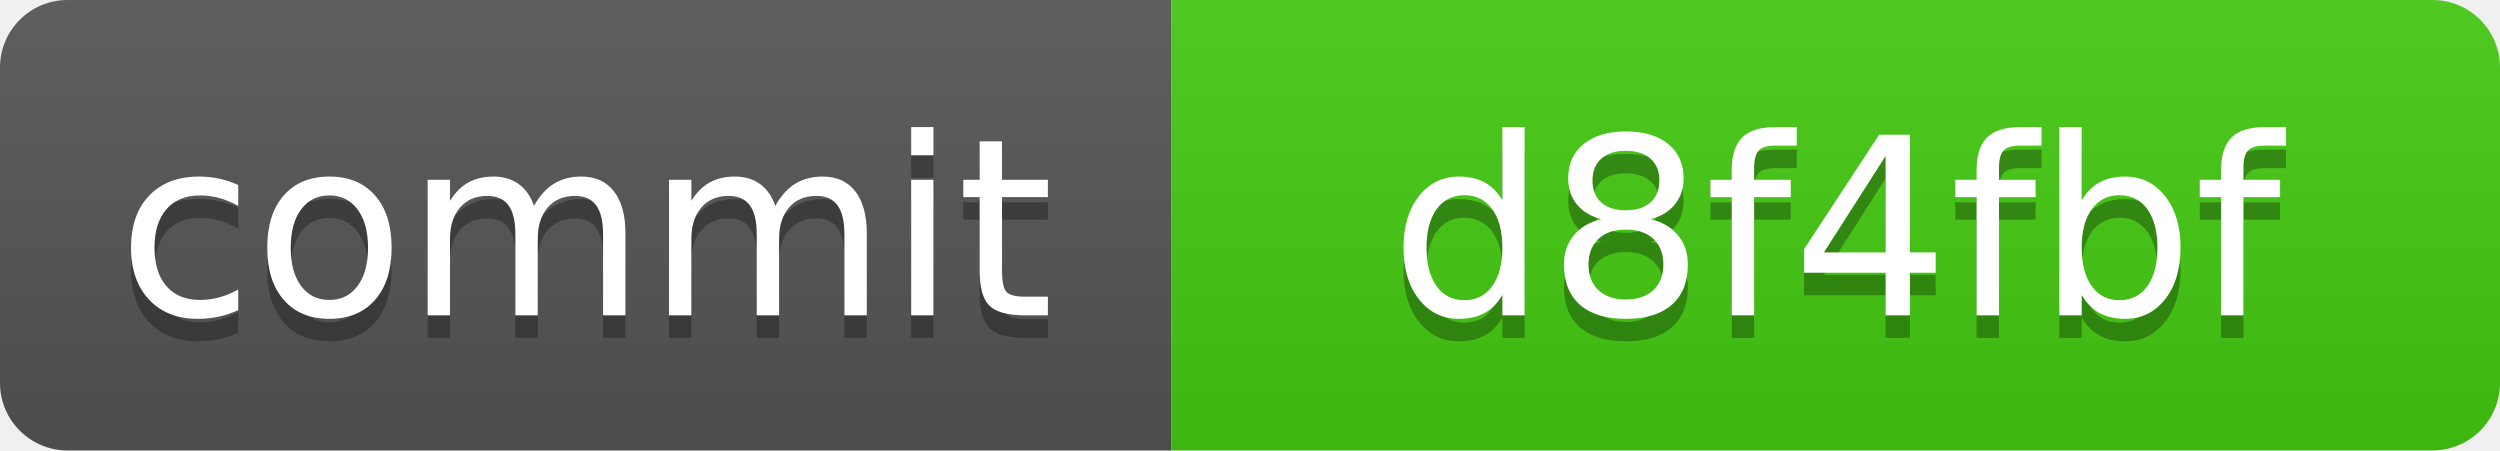
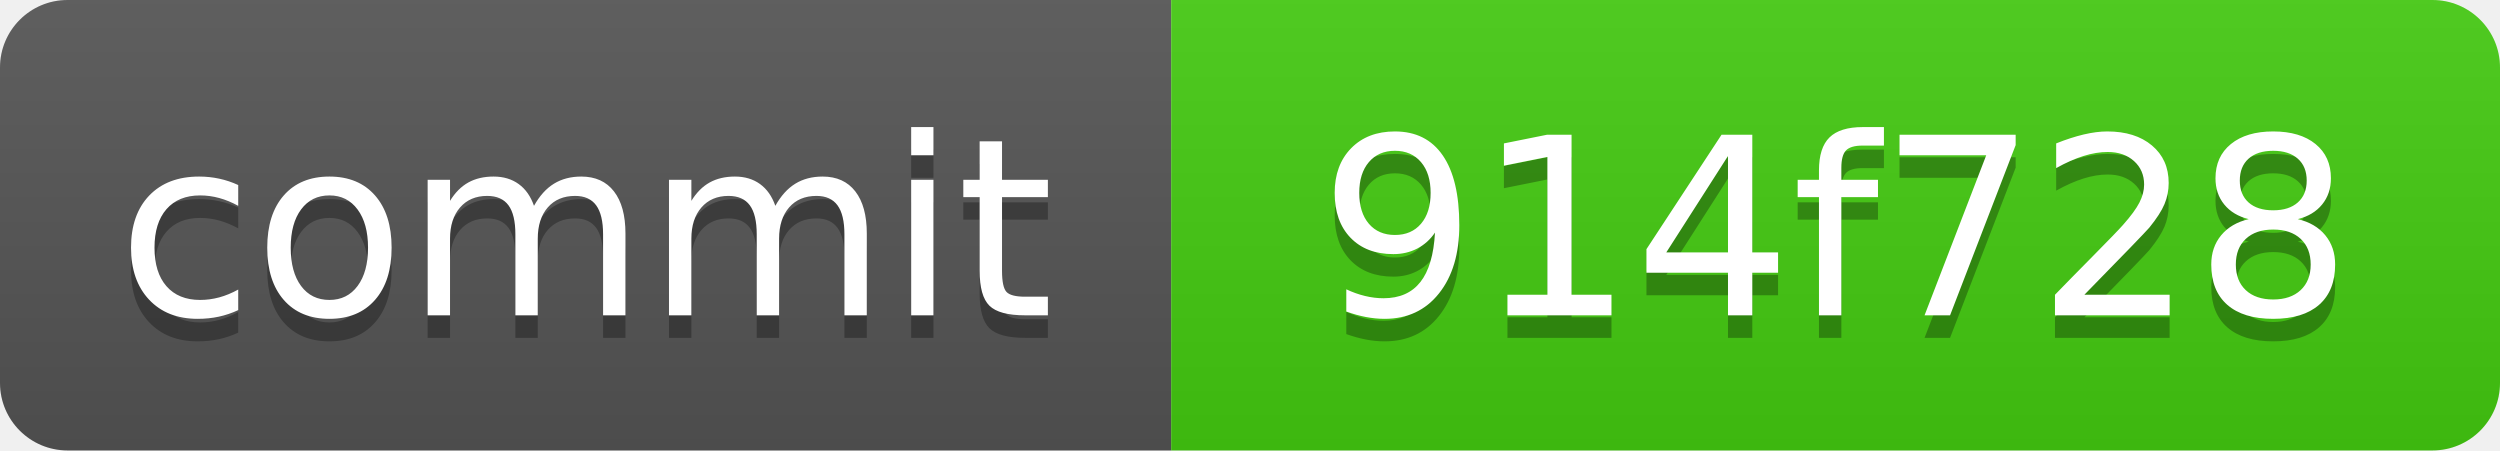
<svg xmlns="http://www.w3.org/2000/svg" xmlns:xlink="http://www.w3.org/1999/xlink" width="111" height="20" role="img">
-   <a target="_blank" xlink:href="https://github.com/symbolic-labs-pub/freedom-that-lasts/commit/d8f4fbf108e289b49471b7d21dd8ec34d6421022">
+   <a target="_blank" xlink:href="https://github.com/symbolic-labs-pub/freedom-that-lasts/commit/914f728ac1d86612ce8683f4f2d0b9ba4686f750">
    <linearGradient id="s" x2="0" y2="100%">
      <stop offset="0" stop-color="#bbb" stop-opacity=".1" />
      <stop offset="1" stop-opacity=".1" />
    </linearGradient>
    <clipPath id="r">
      <rect width="111" height="20" rx="3" fill="#fff" />
    </clipPath>
    <g clip-path="url(#r)">
      <rect width="52" height="20" fill="#555" />
      <rect x="52" width="59" height="20" fill="#4c1" />
      <rect width="111" height="20" fill="url(#s)" />
    </g>
    <g fill="#fff" text-anchor="middle" font-family="Verdana,Geneva,DejaVu Sans,sans-serif" text-rendering="geometricPrecision" font-size="110">
      <text aria-hidden="true" x="260.0" y="150" fill="#010101" fill-opacity=".3" transform="scale(.1)" textLength="420">commit</text>
      <text x="260.0" y="140" transform="scale(.1)" fill="#fff" textLength="420">commit</text>
-       <text aria-hidden="true" x="815.0" y="150" fill="#010101" fill-opacity=".3" transform="scale(.1)" textLength="490">d8f4fbf</text>
-       <text x="815.0" y="140" transform="scale(.1)" fill="#fff" textLength="490">d8f4fbf</text>
+       <text aria-hidden="true" x="815.0" y="150" fill="#010101" fill-opacity=".3" transform="scale(.1)" textLength="490">914f728</text>
+       <text x="815.0" y="140" transform="scale(.1)" fill="#fff" textLength="490">914f728</text>
    </g>
  </a>
</svg>
